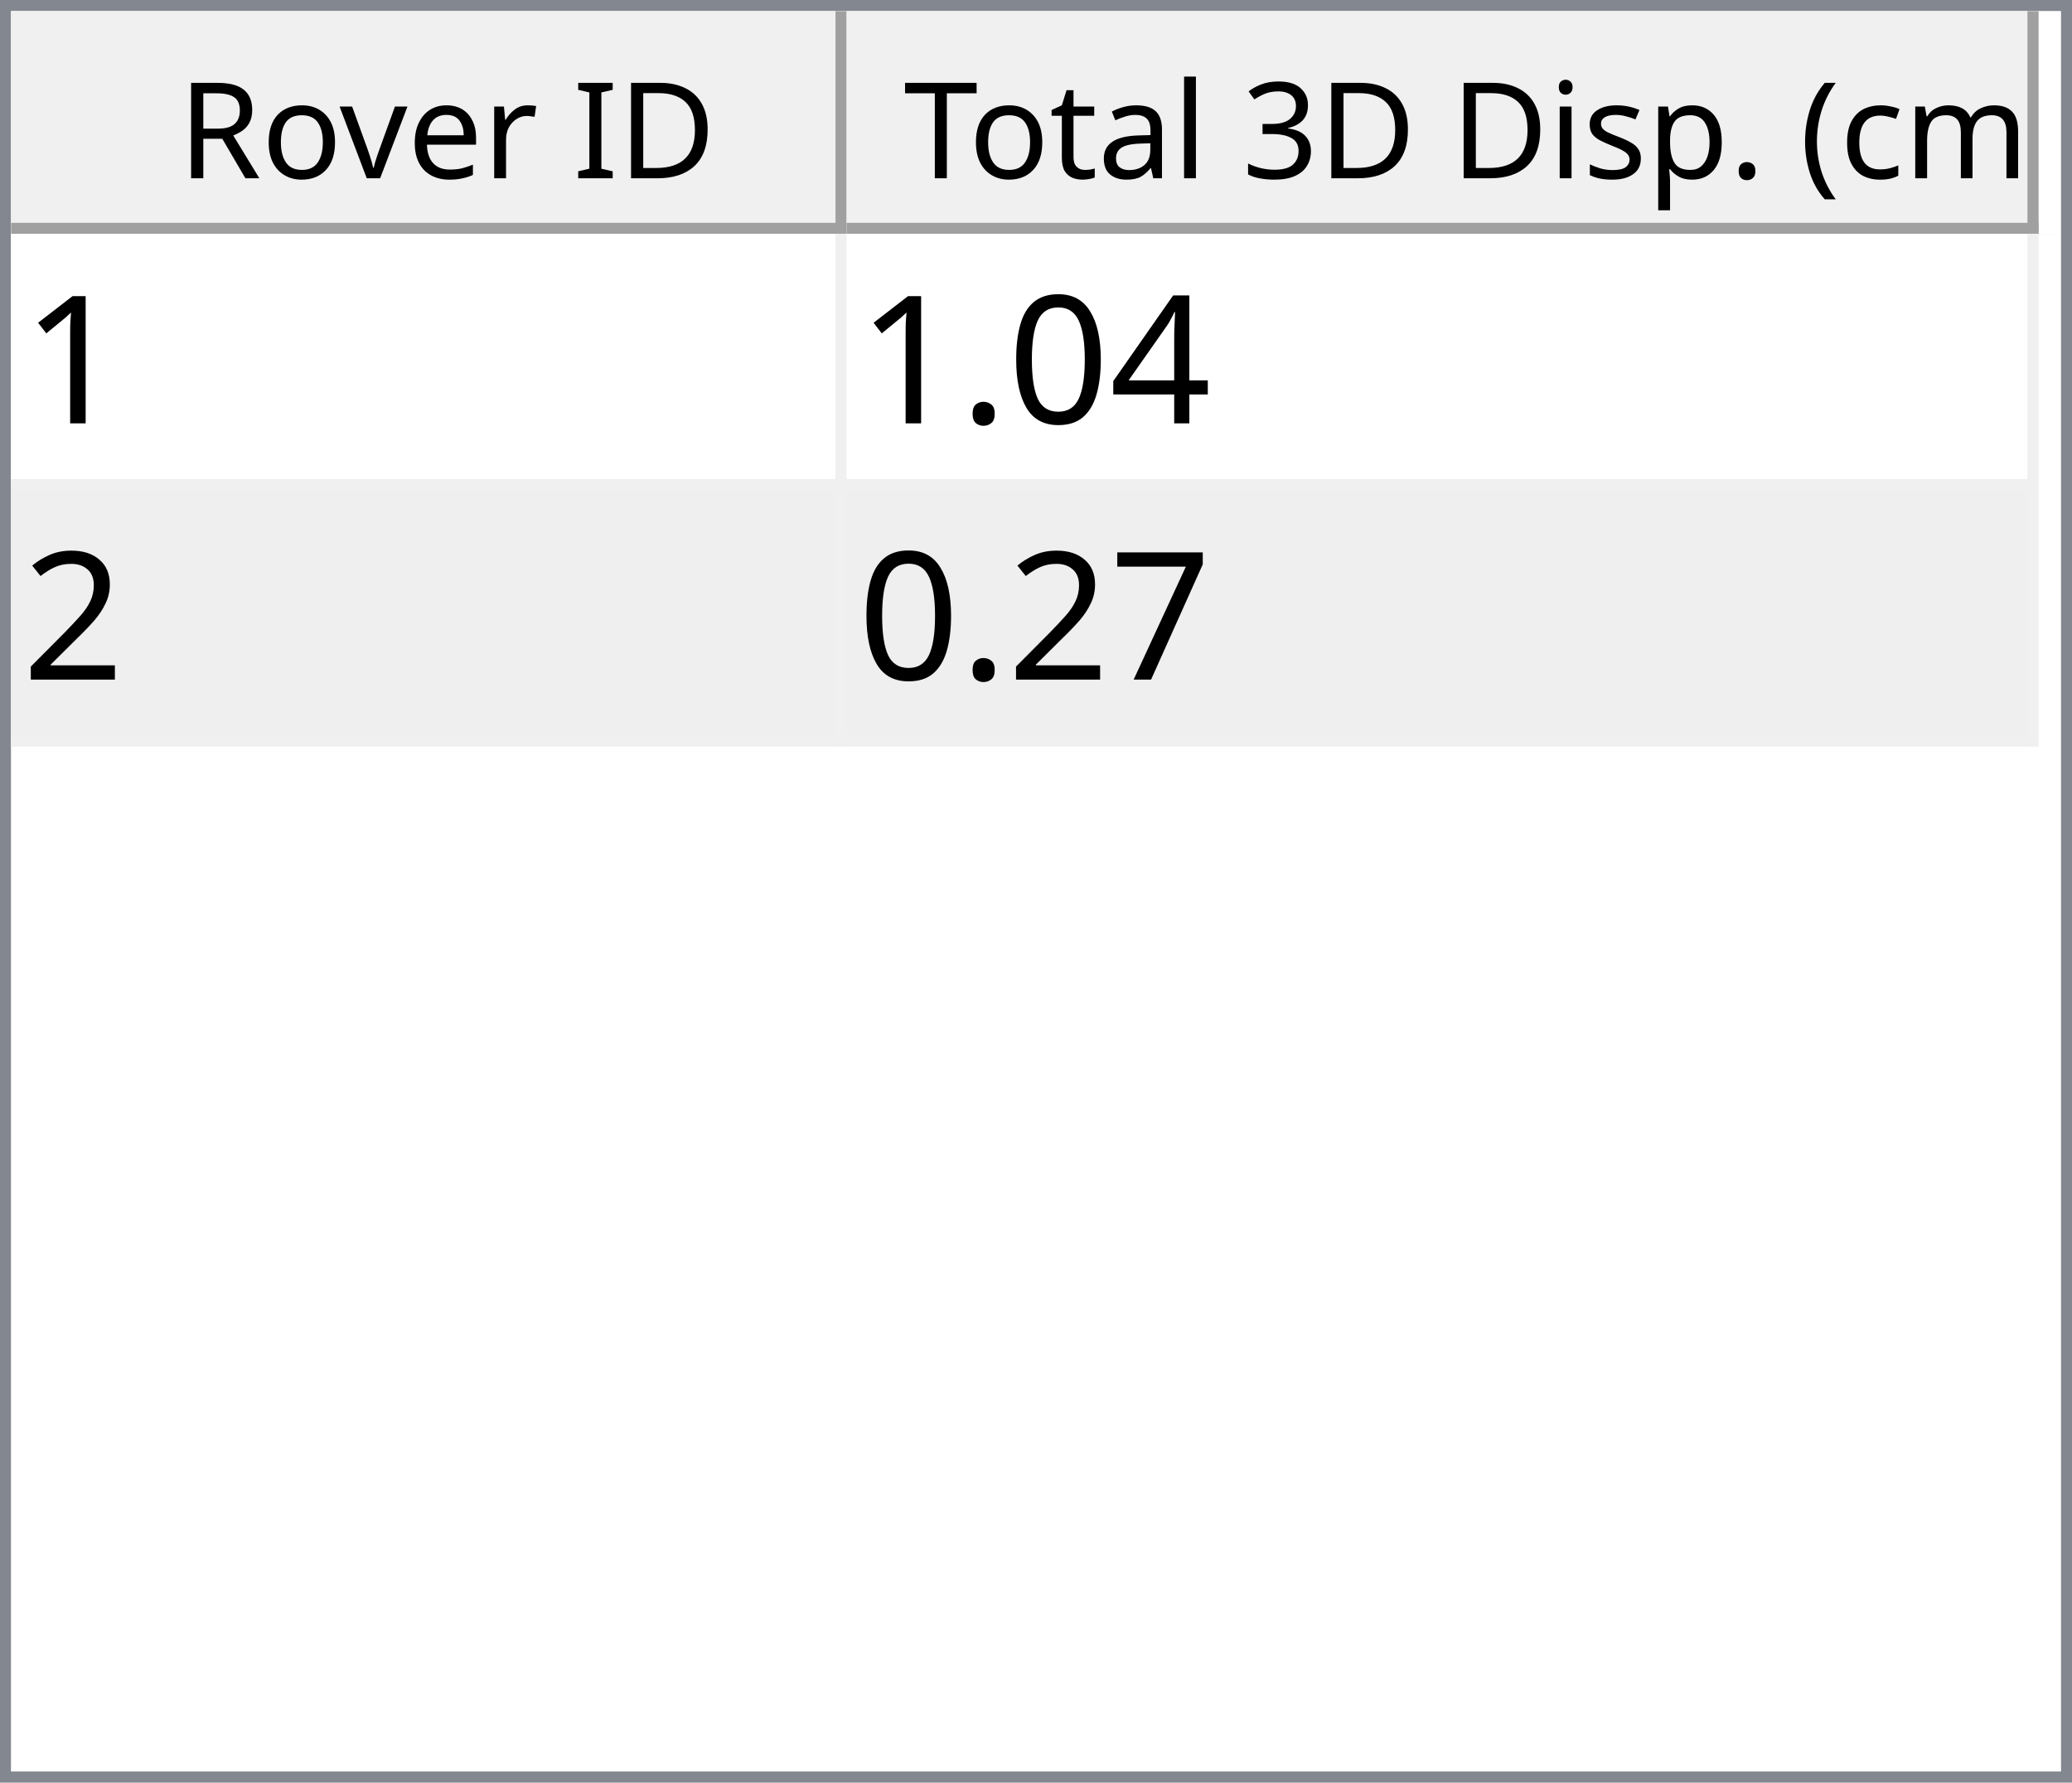
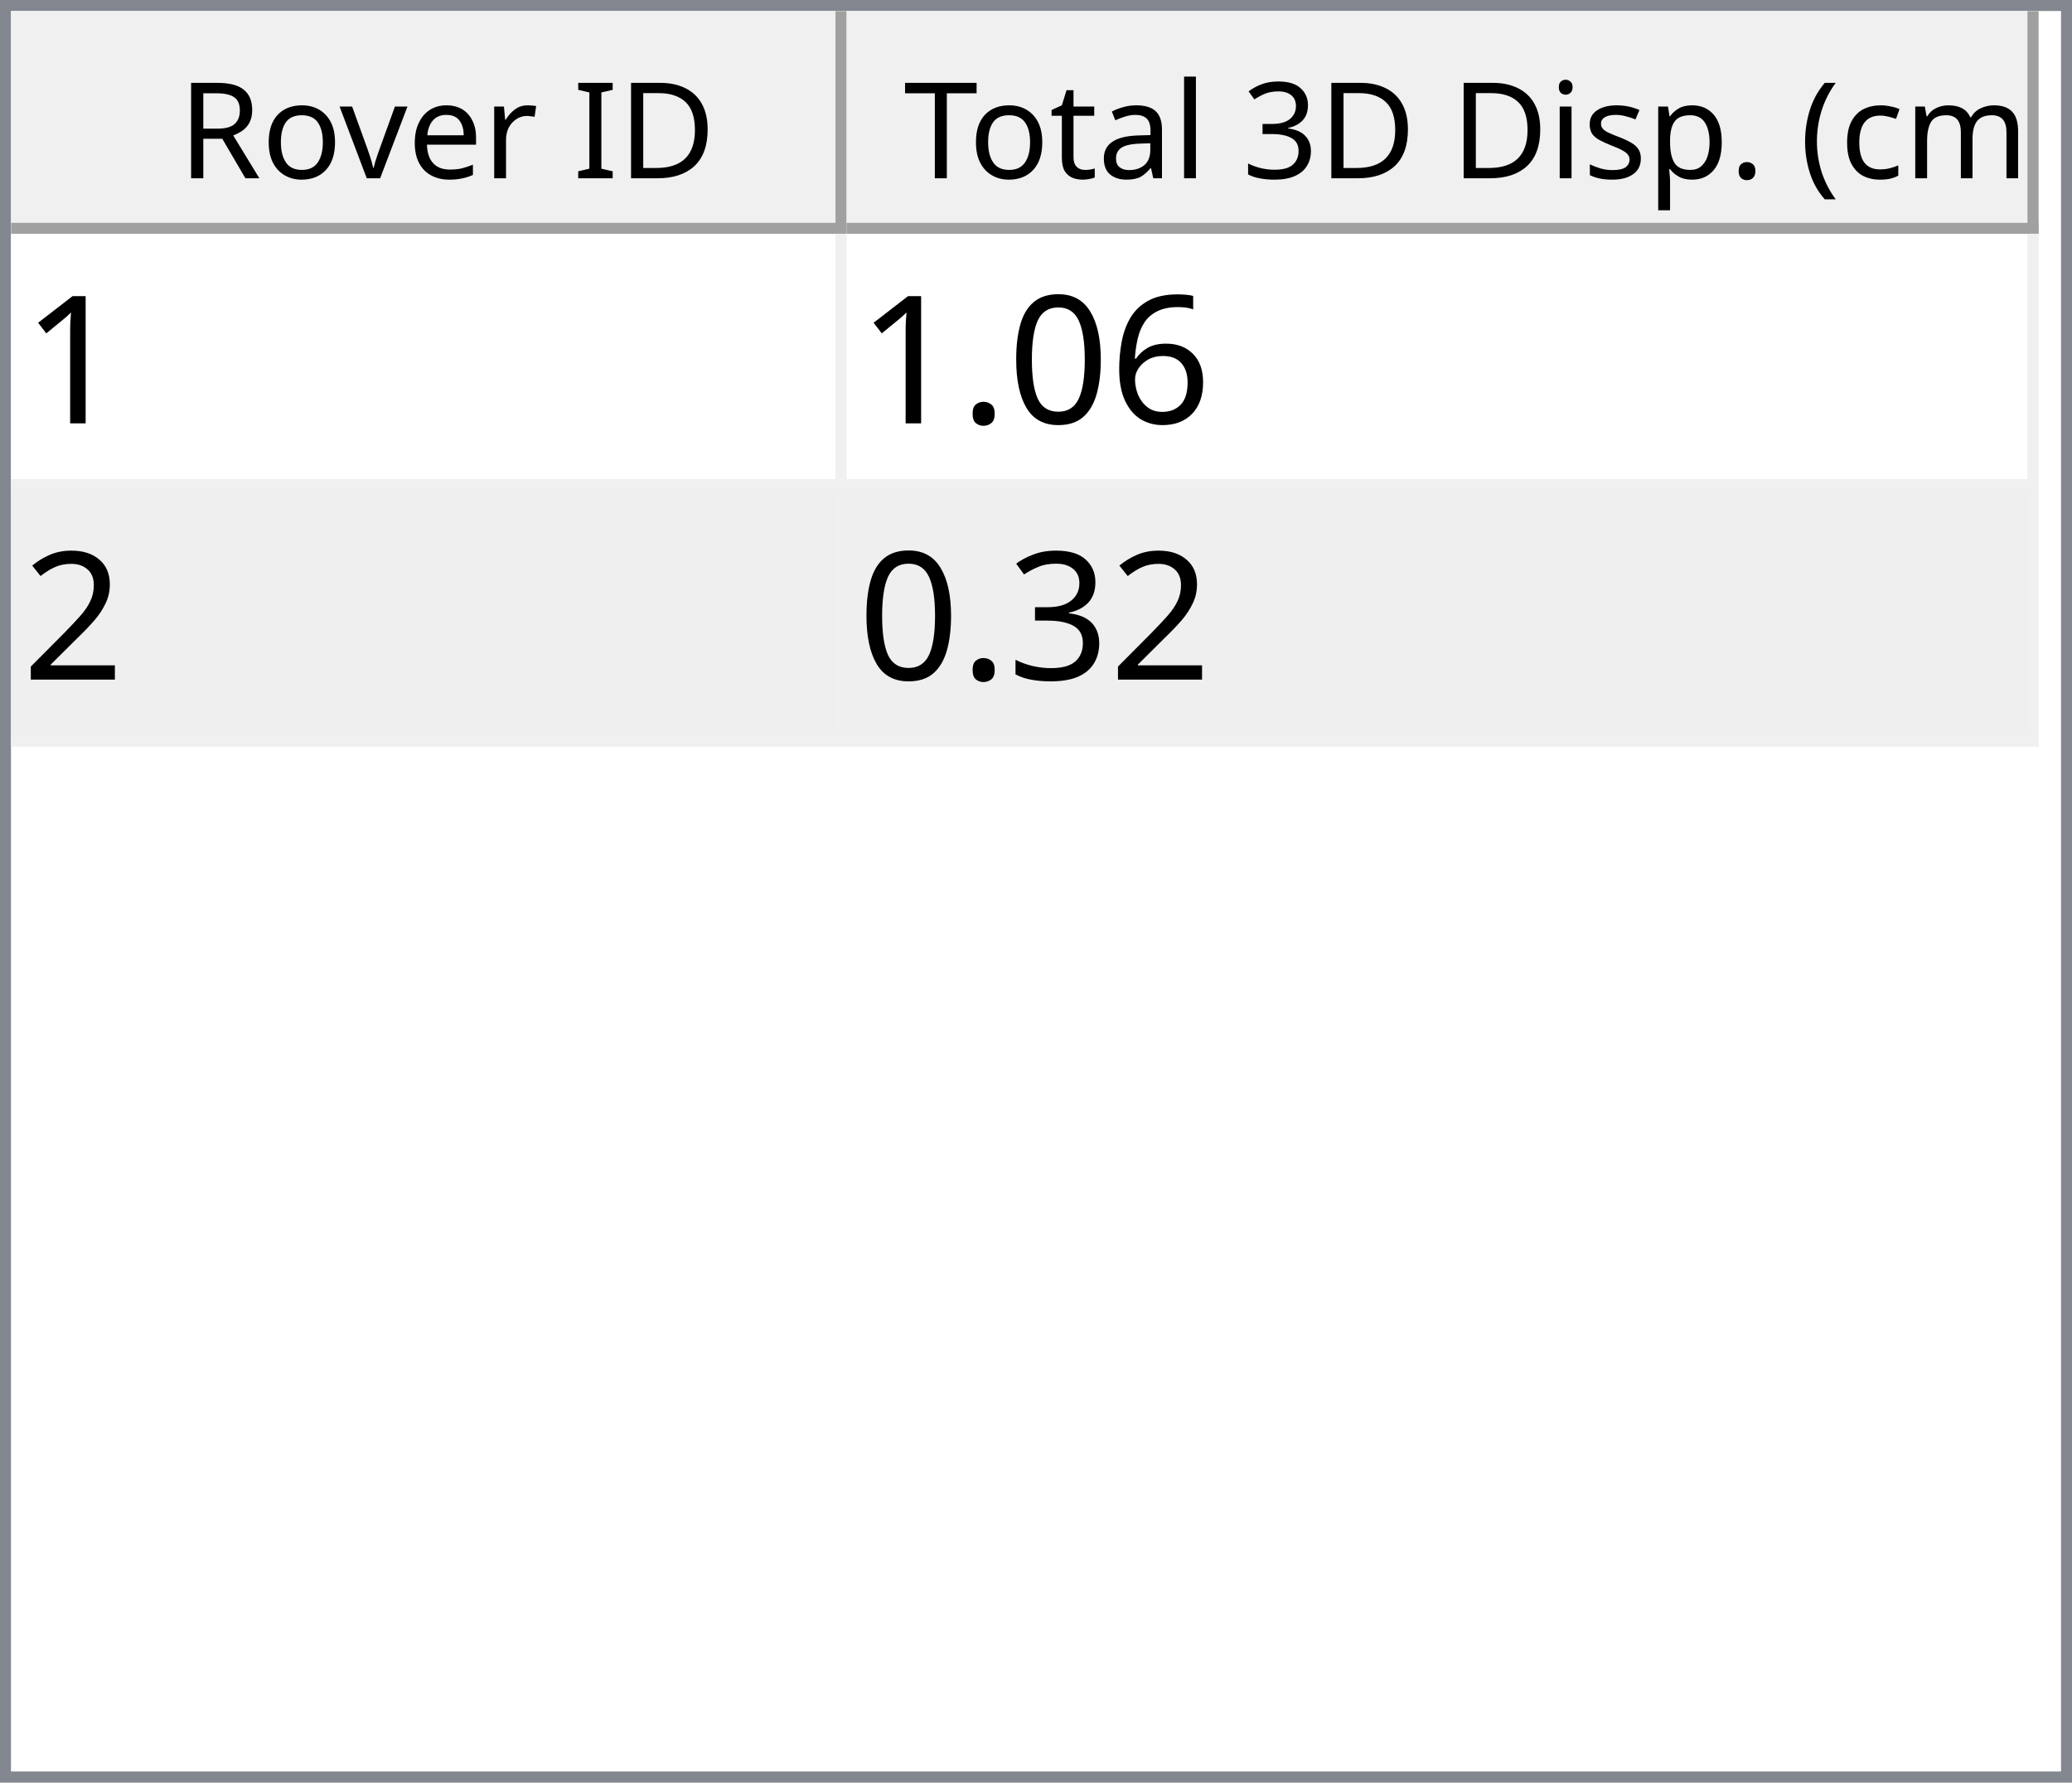
<svg xmlns="http://www.w3.org/2000/svg" style="fill-opacity:1; color-rendering:auto; color-interpolation:auto; text-rendering:auto; stroke:black; stroke-linecap:square; stroke-miterlimit:10; shape-rendering:auto; stroke-opacity:1; fill:black; stroke-dasharray:none; font-weight:normal; stroke-width:1; font-family:'Dialog'; font-style:normal; stroke-linejoin:miter; font-size:12px; stroke-dashoffset:0; image-rendering:auto;" width="186" height="160">
  <defs id="genericDefs" />
  <g>
    <defs id="defs1">
      <clipPath clipPathUnits="userSpaceOnUse" id="clipPath1">
        <path d="M0 0 L186 0 L186 160 L0 160 L0 0 Z" />
      </clipPath>
      <clipPath clipPathUnits="userSpaceOnUse" id="clipPath2">
        <path d="M0 0 L0 160 L186 160 L186 0 Z" />
      </clipPath>
      <clipPath clipPathUnits="userSpaceOnUse" id="clipPath3">
        <path d="M0 0 L0 20 L184 20 L184 0 Z" />
      </clipPath>
      <clipPath clipPathUnits="userSpaceOnUse" id="clipPath4">
        <path d="M0 0 L0 20 L75 20 L75 0 Z" />
      </clipPath>
      <clipPath clipPathUnits="userSpaceOnUse" id="clipPath5">
        <path d="M1 1 L1 19 L74 19 L74 1 Z" />
      </clipPath>
      <clipPath clipPathUnits="userSpaceOnUse" id="clipPath6">
        <path d="M0 0 L0 18 L73 18 L73 0 Z" />
      </clipPath>
      <clipPath clipPathUnits="userSpaceOnUse" id="clipPath7">
        <path d="M-0.5 -0.5 L-0.5 19.5 L74.5 19.5 L74.5 -0.5 Z" />
      </clipPath>
      <clipPath clipPathUnits="userSpaceOnUse" id="clipPath8">
        <path d="M0 0 L0 20 L107 20 L107 0 Z" />
      </clipPath>
      <clipPath clipPathUnits="userSpaceOnUse" id="clipPath9">
        <path d="M1 1 L1 19 L106 19 L106 1 Z" />
      </clipPath>
      <clipPath clipPathUnits="userSpaceOnUse" id="clipPath10">
        <path d="M0 0 L0 18 L105 18 L105 0 Z" />
      </clipPath>
      <clipPath clipPathUnits="userSpaceOnUse" id="clipPath11">
        <path d="M-0.5 -0.5 L-0.5 19.5 L106.5 19.5 L106.5 -0.5 Z" />
      </clipPath>
      <clipPath clipPathUnits="userSpaceOnUse" id="clipPath12">
        <path d="M0 0 L0 138 L184 138 L184 0 Z" />
      </clipPath>
      <clipPath clipPathUnits="userSpaceOnUse" id="clipPath13">
        <path d="M0 0 L0 46 L182 46 L182 0 Z" />
      </clipPath>
      <clipPath clipPathUnits="userSpaceOnUse" id="clipPath14">
        <path d="M-0.5 -0.5 L-0.5 45.5 L181.5 45.5 L181.5 -0.5 Z" />
      </clipPath>
      <clipPath clipPathUnits="userSpaceOnUse" id="clipPath15">
        <path d="M0 0 L0 22 L74 22 L74 0 Z" />
      </clipPath>
      <clipPath clipPathUnits="userSpaceOnUse" id="clipPath16">
        <path d="M0 0 L0 22 L106 22 L106 0 Z" />
      </clipPath>
      <font horiz-adv-x="64.551" id="font1">
        <font-face ascent="107.91" descent="25.098" units-per-em="100" style="font-style:normal; font-family:Segoe UI; font-weight:normal;" />
        <missing-glyph horiz-adv-x="64.551" d="M8.109 0 L8.109 68.266 L56.453 68.266 L56.453 0 L8.109 0 ZM15.328 7.234 L49.219 7.234 L49.219 61.031 L15.328 61.031 L15.328 7.234 Z" />
        <glyph unicode="D" horiz-adv-x="70.117" d="M9.188 0 L9.188 70.016 L28.516 70.016 Q65.531 70.016 65.531 35.891 Q65.531 19.672 55.25 9.836 Q44.969 0 27.734 0 L9.188 0 ZM17.391 62.594 L17.391 7.422 L27.828 7.422 Q41.609 7.422 49.273 14.797 Q56.938 22.172 56.938 35.688 Q56.938 62.594 28.328 62.594 L17.391 62.594 Z" />
        <glyph unicode="I" horiz-adv-x="26.611" d="M17.391 0 L9.188 0 L9.188 70.016 L17.391 70.016 L17.391 0 Z" />
        <glyph unicode=" " horiz-adv-x="27.393" d="" />
        <glyph unicode="r" horiz-adv-x="34.766" d="M34.188 41.891 Q32.078 43.5 28.125 43.5 Q23 43.5 19.555 38.672 Q16.109 33.844 16.109 25.484 L16.109 0 L8.109 0 L8.109 50 L16.109 50 L16.109 39.703 L16.312 39.703 Q18.016 44.969 21.531 47.922 Q25.047 50.875 29.391 50.875 Q32.516 50.875 34.188 50.203 L34.188 41.891 Z" />
        <glyph unicode="e" horiz-adv-x="52.295" d="M48.297 23 L12.984 23 Q13.188 14.656 17.484 10.109 Q21.781 5.562 29.297 5.562 Q37.75 5.562 44.828 11.141 L44.828 3.609 Q38.234 -1.172 27.391 -1.172 Q16.797 -1.172 10.742 5.641 Q4.688 12.453 4.688 24.812 Q4.688 36.469 11.305 43.82 Q17.922 51.172 27.734 51.172 Q37.547 51.172 42.922 44.828 Q48.297 38.484 48.297 27.203 L48.297 23 ZM40.094 29.781 Q40.047 36.719 36.75 40.578 Q33.453 44.438 27.594 44.438 Q21.922 44.438 17.969 40.383 Q14.016 36.328 13.094 29.781 L40.094 29.781 Z" />
        <glyph unicode="v" horiz-adv-x="47.9" d="M47.406 50 L27.484 0 L19.625 0 L0.688 50 L9.469 50 L22.172 13.672 Q23.578 9.672 23.922 6.688 L24.125 6.688 Q24.609 10.453 25.688 13.484 L38.969 50 L47.406 50 Z" />
        <glyph unicode="o" horiz-adv-x="58.594" d="M29 -1.172 Q17.922 -1.172 11.305 5.836 Q4.688 12.844 4.688 24.422 Q4.688 37.016 11.57 44.094 Q18.453 51.172 30.172 51.172 Q41.359 51.172 47.633 44.289 Q53.906 37.406 53.906 25.203 Q53.906 13.234 47.141 6.031 Q40.375 -1.172 29 -1.172 ZM29.594 44.438 Q21.875 44.438 17.383 39.188 Q12.891 33.938 12.891 24.703 Q12.891 15.828 17.43 10.695 Q21.969 5.562 29.594 5.562 Q37.359 5.562 41.531 10.594 Q45.703 15.625 45.703 24.906 Q45.703 34.281 41.531 39.359 Q37.359 44.438 29.594 44.438 Z" />
        <glyph unicode="R" horiz-adv-x="59.814" d="M59.375 0 L49.609 0 L37.891 19.625 Q36.281 22.359 34.766 24.289 Q33.25 26.219 31.664 27.438 Q30.078 28.656 28.25 29.219 Q26.422 29.781 24.125 29.781 L17.391 29.781 L17.391 0 L9.188 0 L9.188 70.016 L30.078 70.016 Q34.672 70.016 38.555 68.867 Q42.438 67.719 45.289 65.375 Q48.141 63.031 49.758 59.547 Q51.375 56.062 51.375 51.375 Q51.375 47.703 50.273 44.656 Q49.172 41.609 47.148 39.211 Q45.125 36.812 42.266 35.133 Q39.406 33.453 35.844 32.516 L35.844 32.328 Q37.594 31.547 38.891 30.547 Q40.188 29.547 41.359 28.18 Q42.531 26.812 43.68 25.078 Q44.828 23.344 46.234 21.047 L59.375 0 ZM17.391 62.594 L17.391 37.203 L28.516 37.203 Q31.594 37.203 34.203 38.133 Q36.812 39.062 38.719 40.797 Q40.625 42.531 41.703 45.047 Q42.781 47.562 42.781 50.688 Q42.781 56.297 39.141 59.445 Q35.5 62.594 28.609 62.594 L17.391 62.594 Z" />
        <glyph unicode=")" horiz-adv-x="30.176" d="M8.297 -15.922 L1.172 -15.922 Q16.406 2.344 16.406 26.812 Q16.406 51.469 1.078 70.016 L8.297 70.016 Q23.531 52.156 23.531 26.703 Q23.531 1.375 8.297 -15.922 Z" />
        <glyph unicode="m" horiz-adv-x="86.133" d="M79.109 0 L71.094 0 L71.094 28.719 Q71.094 37.016 68.531 40.727 Q65.969 44.438 59.906 44.438 Q54.781 44.438 51.195 39.75 Q47.609 35.062 47.609 28.516 L47.609 0 L39.594 0 L39.594 29.688 Q39.594 44.438 28.219 44.438 Q22.953 44.438 19.531 40.016 Q16.109 35.594 16.109 28.516 L16.109 0 L8.109 0 L8.109 50 L16.109 50 L16.109 42.094 L16.312 42.094 Q21.625 51.172 31.844 51.172 Q36.969 51.172 40.773 48.312 Q44.578 45.453 46 40.828 Q51.562 51.172 62.594 51.172 Q79.109 51.172 79.109 30.812 L79.109 0 Z" />
        <glyph unicode="c" horiz-adv-x="46.191" d="M42.188 2.297 Q36.422 -1.172 28.516 -1.172 Q17.828 -1.172 11.258 5.789 Q4.688 12.75 4.688 23.828 Q4.688 36.188 11.766 43.68 Q18.844 51.172 30.672 51.172 Q37.25 51.172 42.281 48.734 L42.281 40.531 Q36.719 44.438 30.375 44.438 Q22.703 44.438 17.797 38.945 Q12.891 33.453 12.891 24.516 Q12.891 15.719 17.508 10.641 Q22.125 5.562 29.891 5.562 Q36.422 5.562 42.188 9.906 L42.188 2.297 Z" />
        <glyph unicode="(" horiz-adv-x="30.176" d="M29.109 -15.922 L21.969 -15.922 Q6.844 1.375 6.844 26.703 Q6.844 52.156 21.969 70.016 L29.203 70.016 Q13.875 51.469 13.875 26.812 Q13.875 2.344 29.109 -15.922 Z" />
        <glyph unicode="." horiz-adv-x="21.68" d="M10.891 -1.078 Q8.641 -1.078 7.055 0.539 Q5.469 2.156 5.469 4.391 Q5.469 6.641 7.055 8.273 Q8.641 9.906 10.891 9.906 Q13.188 9.906 14.797 8.273 Q16.406 6.641 16.406 4.391 Q16.406 2.156 14.797 0.539 Q13.188 -1.078 10.891 -1.078 Z" />
        <glyph unicode="p" horiz-adv-x="58.789" d="M16.312 7.234 L16.109 7.234 L16.109 -23 L8.109 -23 L8.109 50 L16.109 50 L16.109 41.219 L16.312 41.219 Q22.219 51.172 33.594 51.172 Q43.266 51.172 48.688 44.461 Q54.109 37.75 54.109 26.469 Q54.109 13.922 48 6.375 Q41.891 -1.172 31.297 -1.172 Q21.578 -1.172 16.312 7.234 ZM16.109 27.391 L16.109 20.406 Q16.109 14.203 20.141 9.883 Q24.172 5.562 30.375 5.562 Q37.641 5.562 41.773 11.133 Q45.906 16.703 45.906 26.609 Q45.906 34.969 42.047 39.703 Q38.188 44.438 31.594 44.438 Q24.609 44.438 20.359 39.578 Q16.109 34.719 16.109 27.391 Z" />
        <glyph unicode="s" horiz-adv-x="42.432" d="M5.078 1.812 L5.078 10.406 Q11.625 5.562 19.484 5.562 Q30.031 5.562 30.031 12.594 Q30.031 14.594 29.125 15.992 Q28.219 17.391 26.68 18.461 Q25.141 19.531 23.07 20.383 Q21 21.234 18.609 22.172 Q15.281 23.484 12.766 24.828 Q10.25 26.172 8.57 27.859 Q6.891 29.547 6.031 31.695 Q5.172 33.844 5.172 36.719 Q5.172 40.234 6.789 42.945 Q8.406 45.656 11.086 47.484 Q13.766 49.312 17.211 50.242 Q20.656 51.172 24.312 51.172 Q30.812 51.172 35.938 48.922 L35.938 40.828 Q30.422 44.438 23.25 44.438 Q21 44.438 19.195 43.922 Q17.391 43.406 16.094 42.477 Q14.797 41.547 14.086 40.258 Q13.375 38.969 13.375 37.406 Q13.375 35.453 14.086 34.133 Q14.797 32.812 16.164 31.789 Q17.531 30.766 19.484 29.938 Q21.438 29.109 23.922 28.125 Q27.25 26.859 29.883 25.516 Q32.516 24.172 34.375 22.484 Q36.234 20.797 37.234 18.602 Q38.234 16.406 38.234 13.375 Q38.234 9.672 36.602 6.938 Q34.969 4.203 32.234 2.398 Q29.5 0.594 25.93 -0.289 Q22.359 -1.172 18.453 -1.172 Q10.75 -1.172 5.078 1.812 Z" />
        <glyph unicode="i" horiz-adv-x="24.219" d="M12.203 62.703 Q10.062 62.703 8.547 64.164 Q7.031 65.625 7.031 67.875 Q7.031 70.125 8.547 71.609 Q10.062 73.094 12.203 73.094 Q14.406 73.094 15.945 71.609 Q17.484 70.125 17.484 67.875 Q17.484 65.719 15.945 64.211 Q14.406 62.703 12.203 62.703 ZM16.109 0 L8.109 0 L8.109 50 L16.109 50 L16.109 0 Z" />
        <glyph unicode="3" horiz-adv-x="53.906" d="M46.531 19.828 Q46.531 15.094 44.75 11.211 Q42.969 7.328 39.719 4.57 Q36.469 1.812 31.93 0.297 Q27.391 -1.219 21.922 -1.219 Q11.922 -1.219 6 2.594 L6 11.188 Q13.094 5.609 22.219 5.609 Q25.875 5.609 28.828 6.539 Q31.781 7.469 33.906 9.227 Q36.031 10.984 37.18 13.477 Q38.328 15.969 38.328 19.094 Q38.328 32.812 18.797 32.812 L12.984 32.812 L12.984 39.594 L18.5 39.594 Q35.797 39.594 35.797 52.484 Q35.797 64.406 22.609 64.406 Q15.188 64.406 8.688 59.422 L8.688 67.188 Q15.375 71.188 24.609 71.188 Q29 71.188 32.57 69.969 Q36.141 68.75 38.68 66.555 Q41.219 64.359 42.609 61.281 Q44 58.203 44 54.5 Q44 40.672 30.031 36.719 L30.031 36.531 Q33.594 36.141 36.625 34.797 Q39.656 33.453 41.852 31.305 Q44.047 29.156 45.289 26.25 Q46.531 23.344 46.531 19.828 Z" />
        <glyph unicode="l" horiz-adv-x="24.219" d="M16.109 0 L8.109 0 L8.109 74.031 L16.109 74.031 L16.109 0 Z" />
        <glyph unicode="a" horiz-adv-x="50.879" d="M43.891 0 L35.891 0 L35.891 7.812 L35.688 7.812 Q30.469 -1.172 20.312 -1.172 Q12.844 -1.172 8.617 2.781 Q4.391 6.734 4.391 13.281 Q4.391 27.297 20.906 29.594 L35.891 31.688 Q35.891 44.438 25.594 44.438 Q16.547 44.438 9.281 38.281 L9.281 46.484 Q16.656 51.172 26.266 51.172 Q43.891 51.172 43.891 32.516 L43.891 0 ZM35.891 25.297 L23.828 23.641 Q18.266 22.859 15.43 20.875 Q12.594 18.891 12.594 13.875 Q12.594 10.203 15.211 7.883 Q17.828 5.562 22.172 5.562 Q28.125 5.562 32.008 9.742 Q35.891 13.922 35.891 20.312 L35.891 25.297 Z" />
        <glyph unicode="t" horiz-adv-x="33.887" d="M31.297 0.484 Q28.469 -1.078 23.828 -1.078 Q10.688 -1.078 10.688 13.578 L10.688 43.172 L2.094 43.172 L2.094 50 L10.688 50 L10.688 62.203 L18.703 64.797 L18.703 50 L31.297 50 L31.297 43.172 L18.703 43.172 L18.703 14.984 Q18.703 9.969 20.414 7.82 Q22.125 5.672 26.078 5.672 Q29.109 5.672 31.297 7.328 L31.297 0.484 Z" />
        <glyph unicode="T" horiz-adv-x="52.393" d="M50.594 62.594 L30.375 62.594 L30.375 0 L22.172 0 L22.172 62.594 L2 62.594 L2 70.016 L50.594 70.016 L50.594 62.594 Z" />
      </font>
      <font horiz-adv-x="75.0" id="font2">
        <font-face ascent="100.537" descent="21.973" units-per-em="100" style="font-style:normal; font-family:sans-serif; font-weight:normal;" />
        <missing-glyph horiz-adv-x="75.0" d="M12.5 0 L12.5 62.5 L62.5 62.5 L62.5 0 L12.5 0 ZM14.062 1.562 L60.938 1.562 L60.938 60.938 L14.062 60.938 L14.062 1.562 Z" />
        <glyph unicode="1" horiz-adv-x="55.615" d="M37.25 0 L28.469 0 L28.469 56 Q25.297 52.984 20.141 49.953 Q14.984 46.922 10.891 45.406 L10.891 53.906 Q18.266 57.375 23.781 62.305 Q29.297 67.234 31.594 71.875 L37.25 71.875 L37.25 0 Z" />
-         <glyph unicode="4" horiz-adv-x="55.615" d="M32.328 0 L32.328 17.141 L1.266 17.141 L1.266 25.203 L33.938 71.578 L41.109 71.578 L41.109 25.203 L50.781 25.203 L50.781 17.141 L41.109 17.141 L41.109 0 L32.328 0 ZM32.328 25.203 L32.328 57.469 L9.906 25.203 L32.328 25.203 Z" />
+         <glyph unicode="6" horiz-adv-x="55.615" d="M49.75 54.047 L41.016 53.375 Q39.844 58.547 37.703 60.891 Q34.125 64.656 28.906 64.656 Q24.703 64.656 21.531 62.312 Q17.391 59.281 14.992 53.469 Q12.594 47.656 12.5 36.922 Q15.672 41.75 20.266 44.094 Q24.859 46.438 29.891 46.438 Q38.672 46.438 44.852 39.969 Q51.031 33.5 51.031 23.25 Q51.031 16.5 48.125 10.719 Q45.219 4.938 40.141 1.859 Q35.062 -1.219 28.609 -1.219 Q17.625 -1.219 10.695 6.859 Q3.766 14.938 3.766 33.5 Q3.766 54.25 11.422 63.672 Q18.109 71.875 29.438 71.875 Q37.891 71.875 43.289 67.141 Q48.688 62.406 49.75 54.047 ZM13.875 23.188 Q13.875 18.656 15.797 14.508 Q17.719 10.359 21.188 8.18 Q24.656 6 28.469 6 Q34.031 6 38.039 10.492 Q42.047 14.984 42.047 22.703 Q42.047 30.125 38.086 34.398 Q34.125 38.672 28.125 38.672 Q22.172 38.672 18.023 34.398 Q13.875 30.125 13.875 23.188 Z" />
        <glyph unicode="0" horiz-adv-x="55.615" d="M4.156 35.297 Q4.156 48 6.766 55.742 Q9.375 63.484 14.523 67.68 Q19.672 71.875 27.484 71.875 Q33.25 71.875 37.594 69.555 Q41.938 67.234 44.773 62.867 Q47.609 58.5 49.219 52.227 Q50.828 45.953 50.828 35.297 Q50.828 22.703 48.242 14.969 Q45.656 7.234 40.508 3.008 Q35.359 -1.219 27.484 -1.219 Q17.141 -1.219 11.234 6.203 Q4.156 15.141 4.156 35.297 ZM13.188 35.297 Q13.188 17.672 17.312 11.836 Q21.438 6 27.484 6 Q33.547 6 37.672 11.859 Q41.797 17.719 41.797 35.297 Q41.797 52.984 37.672 58.789 Q33.547 64.594 27.391 64.594 Q21.344 64.594 17.719 59.469 Q13.188 52.938 13.188 35.297 Z" />
        <glyph unicode="." horiz-adv-x="27.783" d="M9.078 0 L9.078 10.016 L19.094 10.016 L19.094 0 L9.078 0 Z" />
        <glyph unicode="2" horiz-adv-x="55.615" d="M50.344 8.453 L50.344 0 L3.031 0 Q2.938 3.172 4.047 6.109 Q5.859 10.938 9.836 15.625 Q13.812 20.312 21.344 26.469 Q33.016 36.031 37.117 41.625 Q41.219 47.219 41.219 52.203 Q41.219 57.422 37.477 61.008 Q33.734 64.594 27.734 64.594 Q21.391 64.594 17.578 60.789 Q13.766 56.984 13.719 50.25 L4.688 51.172 Q5.609 61.281 11.664 66.578 Q17.719 71.875 27.938 71.875 Q38.234 71.875 44.242 66.164 Q50.25 60.453 50.25 52 Q50.25 47.703 48.492 43.555 Q46.734 39.406 42.656 34.812 Q38.578 30.219 29.109 22.219 Q21.188 15.578 18.945 13.211 Q16.703 10.844 15.234 8.453 L50.344 8.453 Z" />
-         <glyph unicode="7" horiz-adv-x="55.615" d="M4.734 62.203 L4.734 70.656 L51.078 70.656 L51.078 63.812 Q44.234 56.547 37.523 44.484 Q30.812 32.422 27.156 19.672 Q24.516 10.688 23.781 0 L14.75 0 Q14.891 8.453 18.062 20.414 Q21.234 32.375 27.172 43.484 Q33.109 54.594 39.797 62.203 L4.734 62.203 Z" />
+         <glyph unicode="3" horiz-adv-x="55.615" d="M4.203 18.891 L12.984 20.062 Q14.5 12.594 18.141 9.297 Q21.781 6 27 6 Q33.203 6 37.477 10.297 Q41.75 14.594 41.75 20.953 Q41.75 27 37.797 30.93 Q33.844 34.859 27.734 34.859 Q25.25 34.859 21.531 33.891 L22.516 41.609 Q23.391 41.5 23.922 41.5 Q29.547 41.5 34.039 44.43 Q38.531 47.359 38.531 53.469 Q38.531 58.297 35.258 61.477 Q31.984 64.656 26.812 64.656 Q21.688 64.656 18.266 61.43 Q14.844 58.203 13.875 51.766 L5.078 53.328 Q6.688 62.156 12.398 67.016 Q18.109 71.875 26.609 71.875 Q32.469 71.875 37.398 69.359 Q42.328 66.844 44.945 62.5 Q47.562 58.156 47.562 53.266 Q47.562 48.641 45.07 44.828 Q42.578 41.016 37.703 38.766 Q44.047 37.312 47.562 32.695 Q51.078 28.078 51.078 21.141 Q51.078 11.766 44.242 5.25 Q37.406 -1.266 26.953 -1.266 Q17.531 -1.266 11.305 4.352 Q5.078 9.969 4.203 18.891 Z" />
      </font>
    </defs>
    <g style="fill:white; stroke:white;">
      <rect x="0" y="0" width="186" style="clip-path:url(#clipPath1); stroke:none;" height="160" />
    </g>
    <g style="fill:white; text-rendering:optimizeSpeed; color-rendering:optimizeSpeed; image-rendering:optimizeSpeed; shape-rendering:crispEdges; stroke:white; color-interpolation:sRGB;">
      <rect x="0" width="186" height="160" y="0" style="stroke:none;" />
      <path style="stroke:none;" d="M0 160 L186 160 L186 0 L0 0 Z" />
    </g>
    <g style="fill:rgb(240,240,240); font-family:'Segoe UI'; stroke:rgb(240,240,240);">
      <rect x="0" y="0" width="186" style="clip-path:url(#clipPath2); stroke:none;" height="160" />
    </g>
    <g style="fill:rgb(130,135,144); font-family:'Segoe UI'; stroke:rgb(130,135,144);">
      <path d="M0 0 L186 0 L186 160 L0 160 L0 0 ZM1 1 L185 1 L185 159 L1 159 L1 1 Z" style="fill-rule:evenodd; clip-path:url(#clipPath2); stroke:none;" />
    </g>
    <g style="fill:white; font-family:'Segoe UI'; stroke:white;" transform="translate(1,1)">
      <rect x="0" y="0" width="184" style="clip-path:url(#clipPath3); stroke:none;" height="20" />
    </g>
    <g style="fill:rgb(240,240,240); font-family:'Segoe UI'; stroke:rgb(240,240,240);" transform="translate(1,1)">
      <rect x="0" y="0" width="75" style="clip-path:url(#clipPath4); stroke:none;" height="20" />
    </g>
    <g style="font-family:'Segoe UI';" transform="translate(2,2)">
      <text x="14" xml:space="preserve" y="14" style="clip-path:url(#clipPath6); stroke:none;">Rover ID</text>
    </g>
    <g style="fill:rgb(160,160,160); font-family:'Segoe UI'; stroke:rgb(160,160,160); stroke-linejoin:bevel;" transform="translate(1.5,1.5)">
      <line x1="74" x2="74" y1="0" style="fill:none; clip-path:url(#clipPath7);" y2="19" />
    </g>
    <g style="fill:rgb(160,160,160); font-family:'Segoe UI'; stroke:rgb(160,160,160); stroke-linejoin:bevel;" transform="matrix(1,0,0,1,1,1) translate(0.5,0.5)">
      <line x1="0" x2="74" y1="19" style="fill:none; clip-path:url(#clipPath7);" y2="19" />
    </g>
    <g style="fill:rgb(240,240,240); font-family:'Segoe UI'; stroke:rgb(240,240,240);" transform="translate(76,1)">
      <rect x="0" y="0" width="107" style="clip-path:url(#clipPath8); stroke:none;" height="20" />
    </g>
    <g style="font-family:'Segoe UI';" transform="translate(77,2)">
      <text x="1" xml:space="preserve" y="14" style="clip-path:url(#clipPath10); stroke:none;"> Total 3D Disp. (cm)</text>
    </g>
    <g style="fill:rgb(160,160,160); font-family:'Segoe UI'; stroke:rgb(160,160,160); stroke-linejoin:bevel;" transform="translate(76.5,1.5)">
      <line x1="106" x2="106" y1="0" style="fill:none; clip-path:url(#clipPath11);" y2="19" />
    </g>
    <g style="fill:rgb(160,160,160); font-family:'Segoe UI'; stroke:rgb(160,160,160); stroke-linejoin:bevel;" transform="matrix(1,0,0,1,76,1) translate(0.5,0.5)">
      <line x1="0" x2="106" y1="19" style="fill:none; clip-path:url(#clipPath11);" y2="19" />
    </g>
    <g style="fill:white; font-family:'Segoe UI'; stroke:white;" transform="translate(1,21)">
      <rect x="0" y="0" width="184" style="clip-path:url(#clipPath12); stroke:none;" height="138" />
    </g>
    <g style="fill:rgb(240,240,240); font-size:16px; font-family:sans-serif; stroke:rgb(240,240,240);" transform="translate(1,21)">
      <rect x="0" y="0" width="182" style="clip-path:url(#clipPath13); stroke:none;" height="46" />
      <line transform="translate(0.5,0.5)" x1="0" x2="181" y1="22" style="clip-path:url(#clipPath14); fill:none; stroke-linejoin:bevel;" y2="22" />
    </g>
    <g transform="matrix(1,0,0,1,1,21) translate(0.5,0.5)" style="fill:rgb(240,240,240); font-size:16px; font-family:sans-serif; stroke:rgb(240,240,240); stroke-linejoin:bevel;">
      <line x1="0" x2="181" y1="45" style="fill:none; clip-path:url(#clipPath14);" y2="45" />
    </g>
    <g transform="matrix(1,0,0,1,1,21) translate(0.5,0.5)" style="fill:rgb(240,240,240); font-size:16px; font-family:sans-serif; stroke:rgb(240,240,240); stroke-linejoin:bevel;">
      <line x1="74" x2="74" y1="0" style="fill:none; clip-path:url(#clipPath14);" y2="45" />
    </g>
    <g transform="matrix(1,0,0,1,1,21) translate(0.5,0.5)" style="fill:rgb(240,240,240); font-size:16px; font-family:sans-serif; stroke:rgb(240,240,240); stroke-linejoin:bevel;">
      <line x1="181" x2="181" y1="0" style="fill:none; clip-path:url(#clipPath14);" y2="45" />
    </g>
    <g style="fill:white; font-size:16px; font-family:sans-serif; stroke:white;" transform="matrix(1,0,0,1,1,21)">
      <rect x="0" y="0" width="74" style="clip-path:url(#clipPath15); stroke:none;" height="22" />
      <text x="1" y="17" style="fill:black; clip-path:url(#clipPath15); stroke:none;" xml:space="preserve">1</text>
    </g>
    <g style="fill:white; font-size:16px; font-family:sans-serif; stroke:white;" transform="matrix(1,0,0,1,1,21) translate(75,0)">
      <rect x="0" y="0" width="106" style="clip-path:url(#clipPath16); stroke:none;" height="22" />
-       <text x="1" y="17" style="fill:black; clip-path:url(#clipPath16); stroke:none;" xml:space="preserve">1.04</text>
+       <text x="1" y="17" style="fill:black; clip-path:url(#clipPath16); stroke:none;" xml:space="preserve">1.06</text>
    </g>
    <g style="fill:rgb(239,239,239); font-size:16px; font-family:sans-serif; stroke:rgb(239,239,239);" transform="matrix(1,0,0,1,1,21) translate(0,23)">
      <rect x="0" y="0" width="74" style="clip-path:url(#clipPath15); stroke:none;" height="22" />
      <text x="1" y="17" style="fill:black; clip-path:url(#clipPath15); stroke:none;" xml:space="preserve">2</text>
    </g>
    <g style="fill:rgb(239,239,239); font-size:16px; font-family:sans-serif; stroke:rgb(239,239,239);" transform="matrix(1,0,0,1,1,21) translate(75,23)">
      <rect x="0" y="0" width="106" style="clip-path:url(#clipPath16); stroke:none;" height="22" />
-       <text x="1" y="17" style="fill:black; clip-path:url(#clipPath16); stroke:none;" xml:space="preserve">0.27</text>
+       <text x="1" y="17" style="fill:black; clip-path:url(#clipPath16); stroke:none;" xml:space="preserve">0.32</text>
    </g>
  </g>
</svg>
